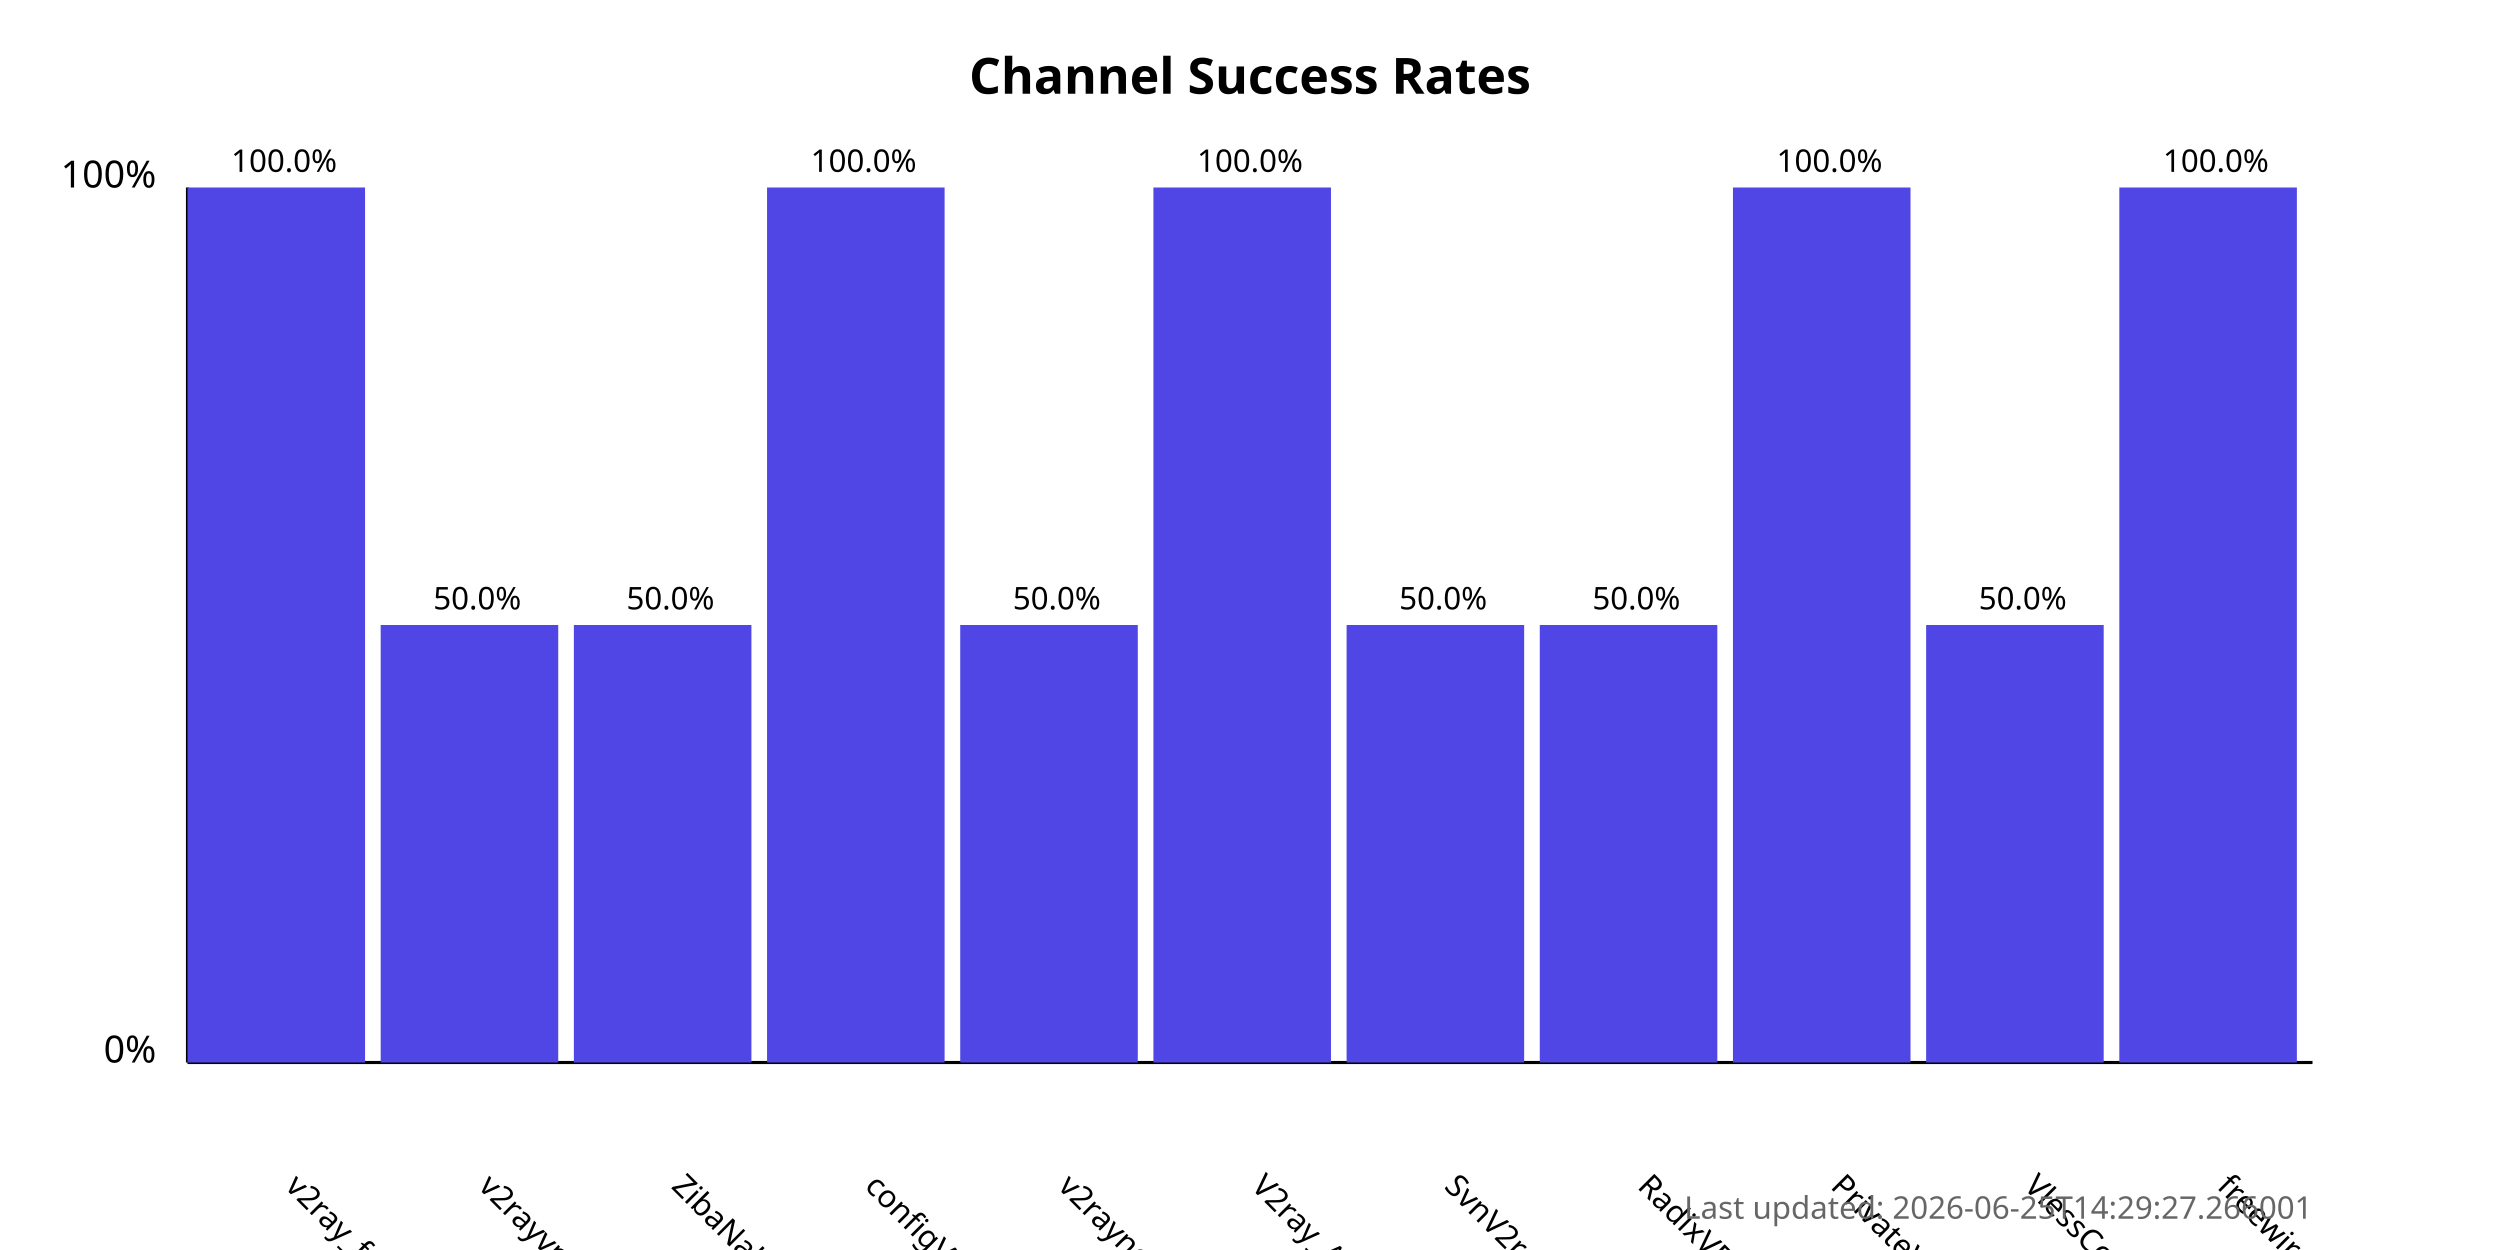
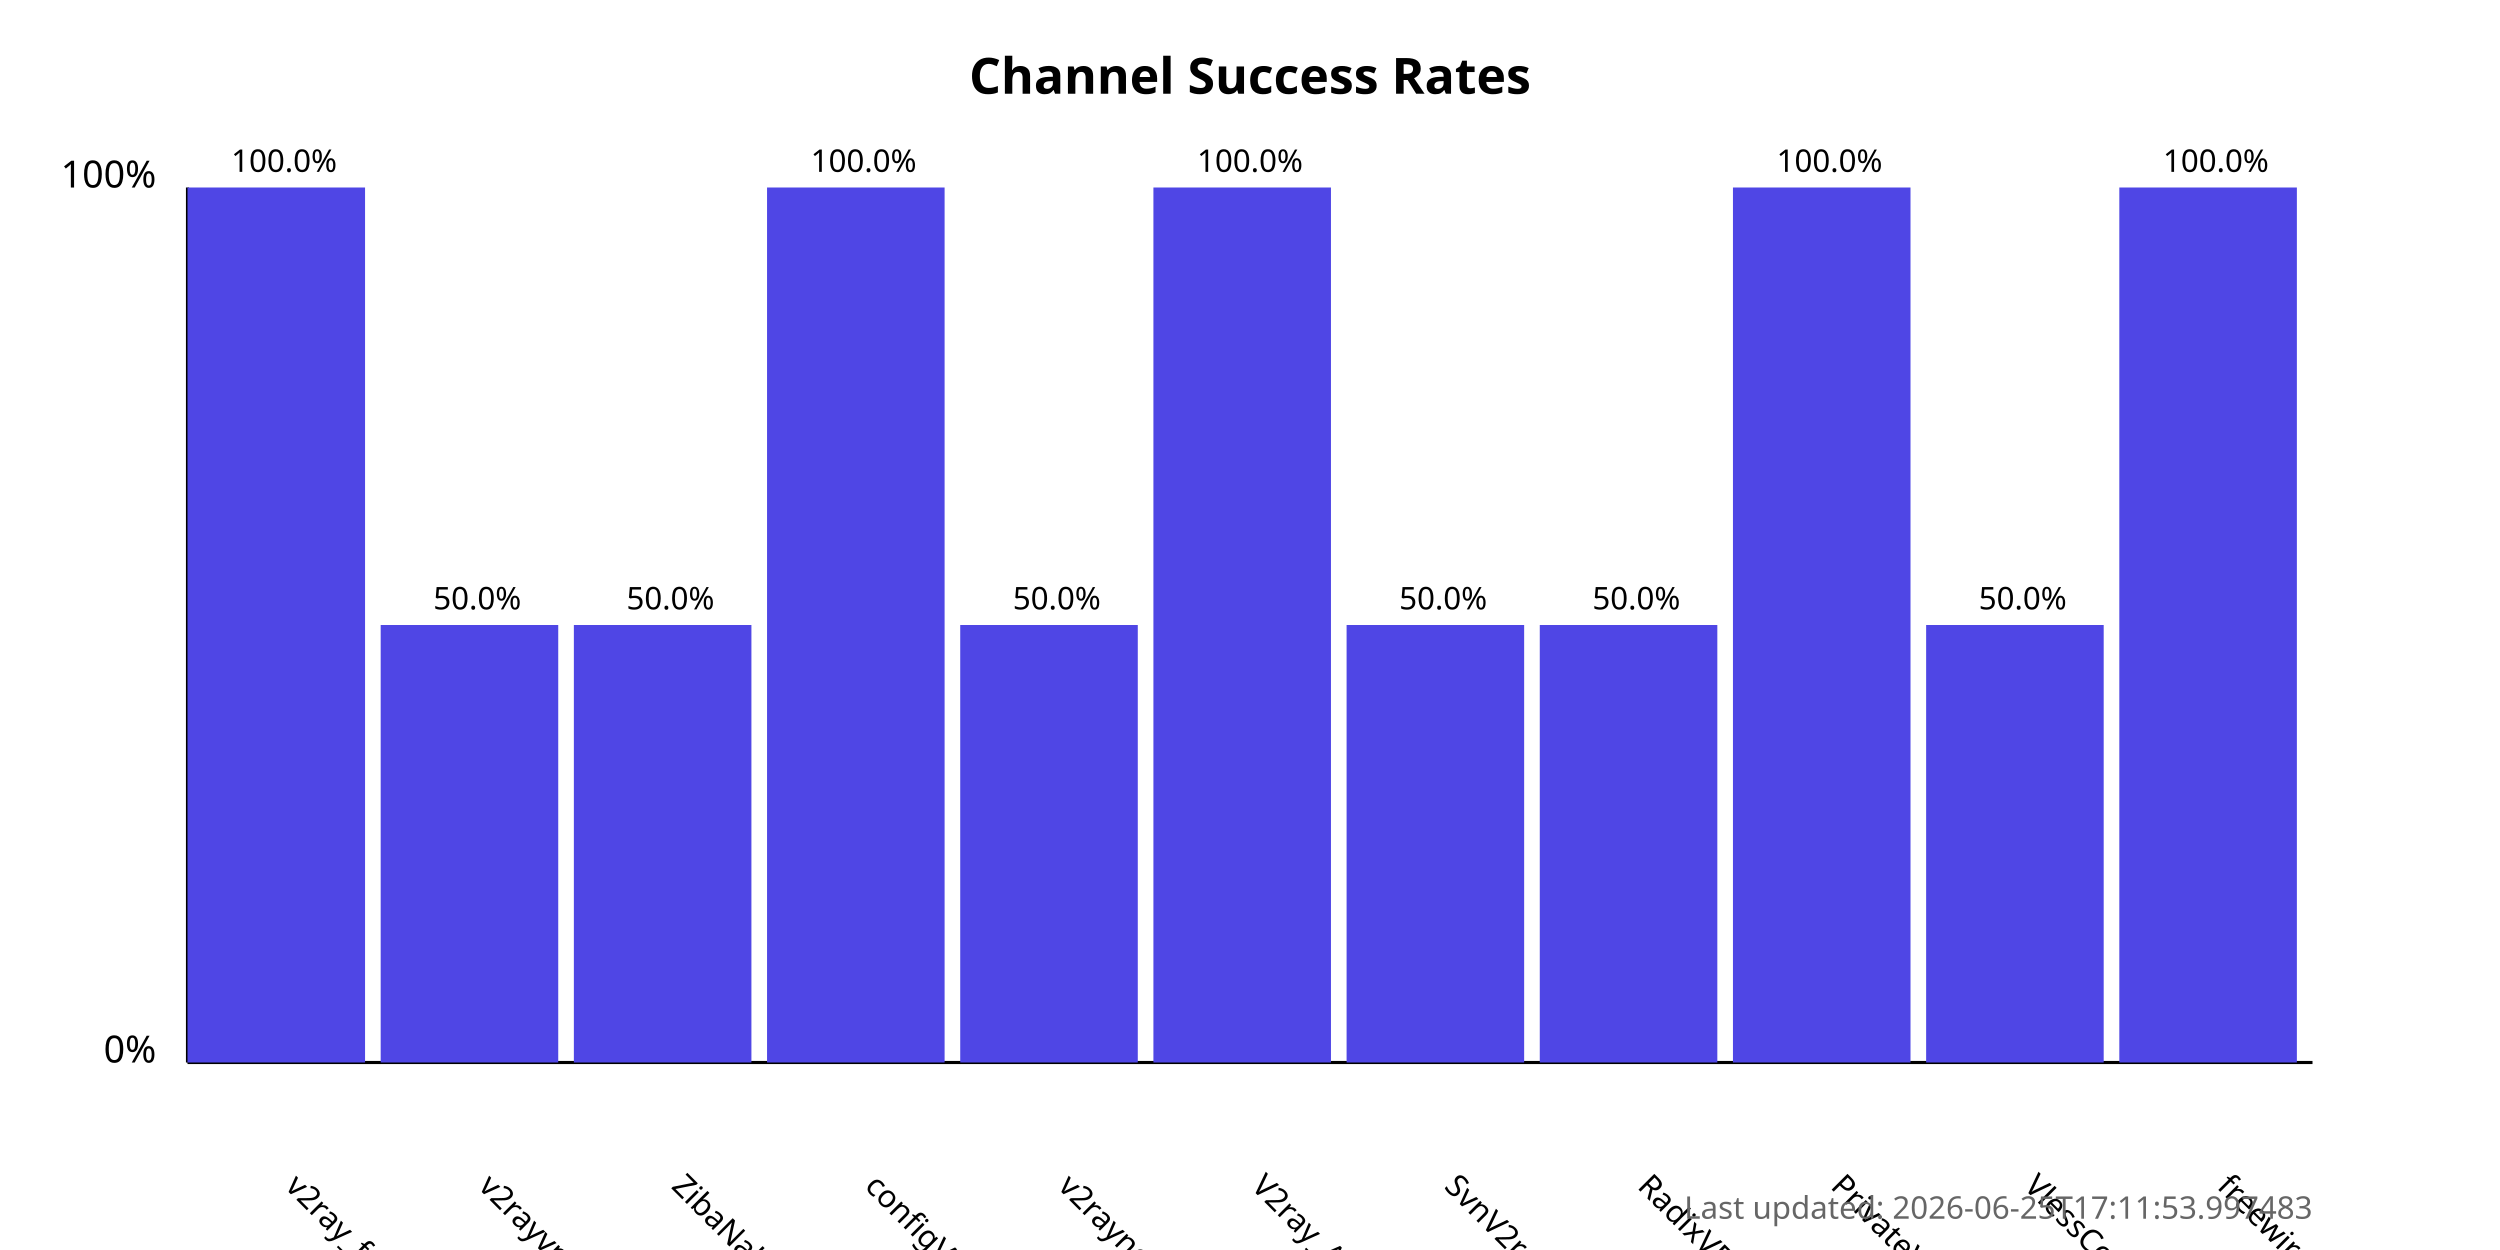
<svg xmlns="http://www.w3.org/2000/svg" width="800" height="400">
  <style>
            .chart-title { font: bold 16px sans-serif; }
            .axis-label { font: 12px sans-serif; }
            .tick-label { font: 10px sans-serif; }
            .bar { fill: #4f46e5; }
            .bar:hover { fill: #6366f1; }
            .timestamp { font: 10px sans-serif; fill: #666; }
        </style>
  <text x="400.0" y="30" text-anchor="middle" class="chart-title">
            Channel Success Rates
        </text>
  <line x1="60" y1="340" x2="60" y2="60" stroke="black" stroke-width="1" />
  <line x1="60" y1="340" x2="740" y2="340" stroke="black" stroke-width="1" />
  <text x="50" y="340" text-anchor="end" class="axis-label">0%</text>
  <text x="50" y="60" text-anchor="end" class="axis-label">100%</text>
  <g>
    <rect x="60" y="60.0" width="56.818" height="280.0" class="bar" />
    <text x="90.909" y="380" transform="rotate(45, 90.90909, 380)" text-anchor="start" class="tick-label">
                v2ray_free_conf
            </text>
    <text x="90.909" y="55.0" text-anchor="middle" class="tick-label">
                100.0%
            </text>
  </g>
  <g>
    <rect x="121.818" y="200.0" width="56.818" height="140.0" class="bar" />
    <text x="152.727" y="380" transform="rotate(45, 152.7273, 380)" text-anchor="start" class="tick-label">
                v2rayvpno
            </text>
    <text x="152.727" y="195.0" text-anchor="middle" class="tick-label">
                50.0%
            </text>
  </g>
  <g>
    <rect x="183.636" y="200.0" width="56.818" height="140.0" class="bar" />
    <text x="214.545" y="380" transform="rotate(45, 214.5455, 380)" text-anchor="start" class="tick-label">
                ZibaNabz
            </text>
    <text x="214.545" y="195.0" text-anchor="middle" class="tick-label">
                50.0%
            </text>
  </g>
  <g>
    <rect x="245.455" y="60.0" width="56.818" height="280.0" class="bar" />
    <text x="276.364" y="380" transform="rotate(45, 276.3636, 380)" text-anchor="start" class="tick-label">
                configV2rayForFree
            </text>
    <text x="276.364" y="55.0" text-anchor="middle" class="tick-label">
                100.0%
            </text>
  </g>
  <g>
    <rect x="307.273" y="200.0" width="56.818" height="140.0" class="bar" />
    <text x="338.182" y="380" transform="rotate(45, 338.1818, 380)" text-anchor="start" class="tick-label">
                v2rayngvpn
            </text>
    <text x="338.182" y="195.0" text-anchor="middle" class="tick-label">
                50.0%
            </text>
  </g>
  <g>
    <rect x="369.091" y="60.0" width="56.818" height="280.0" class="bar" />
    <text x="400.0" y="380" transform="rotate(45, 400.0, 380)" text-anchor="start" class="tick-label">
                V2ray_Alpha
            </text>
    <text x="400.0" y="55.0" text-anchor="middle" class="tick-label">
                100.0%
            </text>
  </g>
  <g>
    <rect x="430.909" y="200.0" width="56.818" height="140.0" class="bar" />
    <text x="461.818" y="380" transform="rotate(45, 461.8182, 380)" text-anchor="start" class="tick-label">
                SvnV2ray
            </text>
    <text x="461.818" y="195.0" text-anchor="middle" class="tick-label">
                50.0%
            </text>
  </g>
  <g>
    <rect x="492.727" y="200.0" width="56.818" height="140.0" class="bar" />
    <text x="523.636" y="380" transform="rotate(45, 523.6364, 380)" text-anchor="start" class="tick-label">
                RadixVPN
            </text>
    <text x="523.636" y="195.0" text-anchor="middle" class="tick-label">
                50.0%
            </text>
  </g>
  <g>
    <rect x="554.545" y="60.0" width="56.818" height="280.0" class="bar" />
    <text x="585.455" y="380" transform="rotate(45, 585.4545, 380)" text-anchor="start" class="tick-label">
                PrivateVPNs
            </text>
    <text x="585.455" y="55.0" text-anchor="middle" class="tick-label">
                100.0%
            </text>
  </g>
  <g>
    <rect x="616.364" y="200.0" width="56.818" height="140.0" class="bar" />
    <text x="647.273" y="380" transform="rotate(45, 647.2727, 380)" text-anchor="start" class="tick-label">
                VlessConfig
            </text>
    <text x="647.273" y="195.0" text-anchor="middle" class="tick-label">
                50.0%
            </text>
  </g>
  <g>
    <rect x="678.182" y="60.0" width="56.818" height="280.0" class="bar" />
    <text x="709.091" y="380" transform="rotate(45, 709.0909, 380)" text-anchor="start" class="tick-label">
                freewireguard
            </text>
    <text x="709.091" y="55.0" text-anchor="middle" class="tick-label">
                100.0%
            </text>
  </g>
  <text x="740" y="390" text-anchor="end" class="timestamp">
-             Last updated: 2026-06-25T14:29:27.266001
+             Last updated: 2026-06-25T17:11:53.997483
        </text>
</svg>
